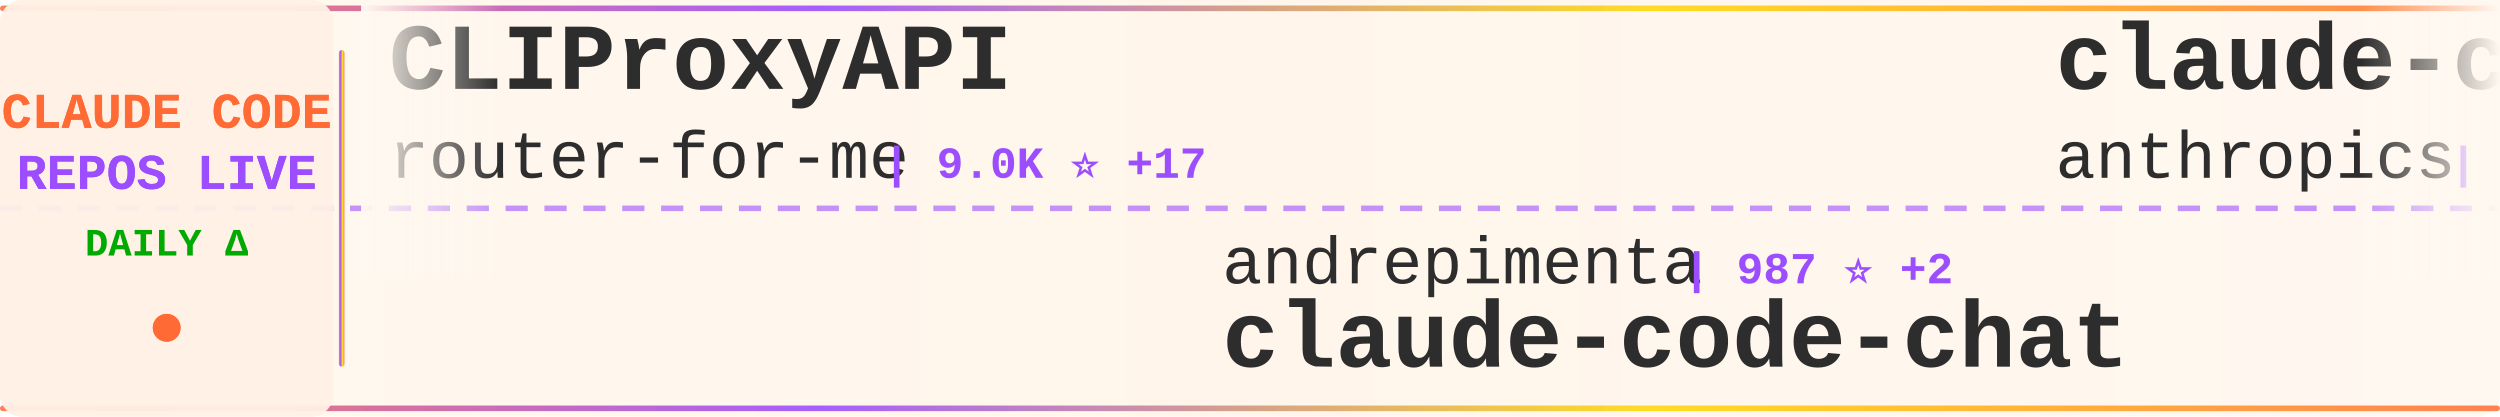
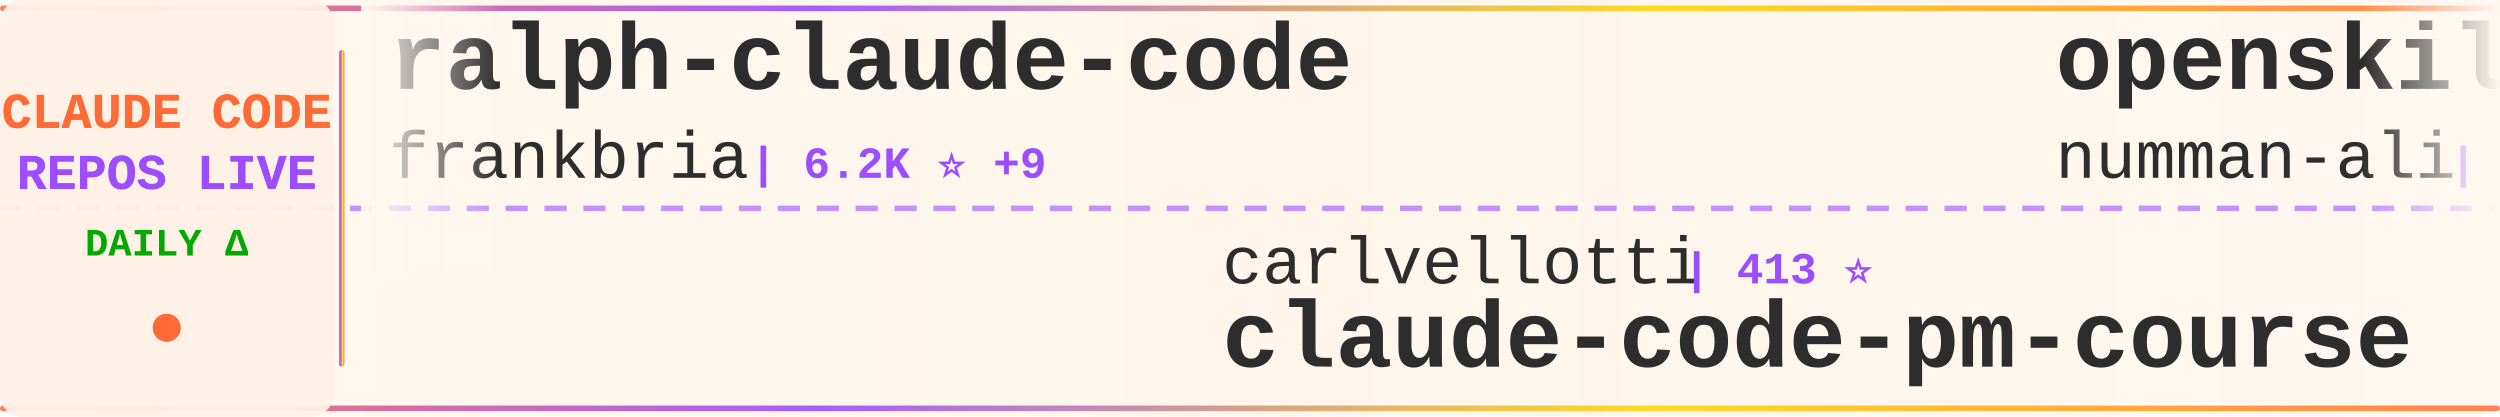
<svg xmlns="http://www.w3.org/2000/svg" width="900" height="150">
  <defs>
    <linearGradient id="tickerBg" x1="0%" y1="0%" x2="100%" y2="0%">
      <stop offset="0%" style="stop-color:#fff8f0;stop-opacity:0.98" />
      <stop offset="50%" style="stop-color:#fff5eb;stop-opacity:1" />
      <stop offset="100%" style="stop-color:#fff8f0;stop-opacity:0.98" />
    </linearGradient>
    <linearGradient id="borderGrad" x1="0%" y1="0%" x2="100%" y2="0%">
      <stop offset="0%" style="stop-color:#FF6B35;stop-opacity:0.85">
        <animate attributeName="stop-opacity" values="0.85;1;0.85" dur="2s" repeatCount="indefinite" />
      </stop>
      <stop offset="33%" style="stop-color:#9C4EFF;stop-opacity:0.9">
        <animate attributeName="stop-opacity" values="0.9;1;0.9" dur="2.2s" repeatCount="indefinite" />
      </stop>
      <stop offset="66%" style="stop-color:#FFD700;stop-opacity:0.85">
        <animate attributeName="stop-opacity" values="0.85;1;0.85" dur="1.8s" repeatCount="indefinite" />
      </stop>
      <stop offset="100%" style="stop-color:#FF6B35;stop-opacity:0.85">
        <animate attributeName="stop-opacity" values="0.85;1;0.85" dur="2s" repeatCount="indefinite" />
      </stop>
    </linearGradient>
    <filter id="textGlow">
      <feGaussianBlur stdDeviation="0.15" result="coloredBlur" />
      <feMerge>
        <feMergeNode in="coloredBlur" />
        <feMergeNode in="SourceGraphic" />
      </feMerge>
    </filter>
    <filter id="metricGlow">
      <feGaussianBlur stdDeviation="0.2" result="coloredBlur" />
      <feMerge>
        <feMergeNode in="coloredBlur" />
        <feMergeNode in="SourceGraphic" />
      </feMerge>
    </filter>
    <linearGradient id="leftFade" x1="0%" y1="0%" x2="100%" y2="0%">
      <stop offset="0%" style="stop-color:#fff8f0;stop-opacity:1" />
      <stop offset="100%" style="stop-color:#fff8f0;stop-opacity:0" />
    </linearGradient>
    <linearGradient id="rightFade" x1="0%" y1="0%" x2="100%" y2="0%">
      <stop offset="0%" style="stop-color:#fff8f0;stop-opacity:0" />
      <stop offset="100%" style="stop-color:#fff8f0;stop-opacity:1" />
    </linearGradient>
  </defs>
  <rect width="900" height="150" fill="url(#tickerBg)" rx="8" />
  <rect x="0" y="2" width="900" height="2" fill="url(#borderGrad)" rx="1" />
  <rect x="0" y="146" width="900" height="2" fill="url(#borderGrad)" rx="1" />
  <line x1="0" y1="75" x2="900" y2="75" stroke="#9C4EFF" stroke-width="2" stroke-dasharray="8 6" opacity="0.6" />
  <rect x="0" y="0" width="120" height="150" fill="#fff0e6" opacity="0.95" rx="8" />
  <text x="60" y="46" font-family="'Courier New', monospace" font-size="18" font-weight="bold" fill="#FF6B35" text-anchor="middle" filter="url(#textGlow)">
    CLAUDE CODE
  </text>
  <text x="60" y="68" font-family="'Courier New', monospace" font-size="18" font-weight="bold" fill="#9C4EFF" text-anchor="middle" filter="url(#textGlow)">
    REPOS LIVE
  </text>
  <text x="60" y="92" font-family="'Courier New', monospace" font-size="14" font-weight="bold" fill="#00aa00" text-anchor="middle">
    DAILY Δ
  </text>
  <circle cx="60" cy="118" r="5" fill="#FF6B35" filter="url(#metricGlow)">
    <animate attributeName="r" values="4;6;4" dur="1.5s" repeatCount="indefinite" />
    <animate attributeName="opacity" values="0.6;1;0.6" dur="1.5s" repeatCount="indefinite" />
  </circle>
  <rect x="122" y="18" width="2" height="114" fill="url(#borderGrad)" rx="1" />
  <clipPath id="tickerClip">
    <rect x="130" y="0" width="770" height="150" />
  </clipPath>
  <g clip-path="url(#tickerClip)">
    <g id="tickerItems">
      <animateTransform attributeName="transform" attributeType="XML" type="translate" from="0 0" to="-3000 0" dur="54s" repeatCount="indefinite" />
      <g transform="translate(0, 0)">
-         <text x="140" y="32" font-family="'Courier New', monospace" font-size="34" font-weight="bold" fill="#2d2d2d">CLIProxyAPI</text>
-         <text x="140" y="64" font-family="'Courier New', monospace" font-size="24" font-weight="normal" fill="#2d2d2d" opacity="1.0">router-for-me</text>
-         <text x="318" y="64" font-family="'Courier New', monospace" font-size="16" font-weight="bold" fill="#9C4EFF"> | 9.0K ⭐ +17</text>
+         <text x="140" y="32" font-family="'Courier New', monospace" font-size="34" font-weight="bold" fill="#2d2d2d">ralph-claude-code</text>
+         <text x="140" y="64" font-family="'Courier New', monospace" font-size="24" font-weight="normal" fill="#2d2d2d" opacity="1.0">frankbria</text>
+         <text x="270" y="64" font-family="'Courier New', monospace" font-size="16" font-weight="bold" fill="#9C4EFF"> | 6.2K ⭐ +9</text>
      </g>
      <g transform="translate(300, 0)">
-         <text x="140" y="102" font-family="'Courier New', monospace" font-size="24" font-weight="normal" fill="#2d2d2d" opacity="1.0">andrepimenta</text>
-         <text x="306" y="102" font-family="'Courier New', monospace" font-size="16" font-weight="bold" fill="#9C4EFF"> | 987 ⭐ +2</text>
-         <text x="140" y="132" font-family="'Courier New', monospace" font-size="34" font-weight="bold" fill="#2d2d2d">claude-code-chat</text>
+         <text x="140" y="102" font-family="'Courier New', monospace" font-size="24" font-weight="normal" fill="#2d2d2d" opacity="1.0">carlvellotti</text>
+         <text x="306" y="102" font-family="'Courier New', monospace" font-size="16" font-weight="bold" fill="#9C4EFF"> | 413 ⭐</text>
+         <text x="140" y="132" font-family="'Courier New', monospace" font-size="34" font-weight="bold" fill="#2d2d2d">claude-code-pm-course</text>
      </g>
      <g transform="translate(600, 0)">
-         <text x="140" y="32" font-family="'Courier New', monospace" font-size="34" font-weight="bold" fill="#2d2d2d">claude-code</text>
-         <text x="140" y="64" font-family="'Courier New', monospace" font-size="24" font-weight="normal" fill="#2d2d2d" opacity="1.0">anthropics</text>
-         <text x="282" y="64" font-family="'Courier New', monospace" font-size="16" font-weight="bold" fill="#9C4EFF"> | 63.4K ⭐ +68</text>
+         <text x="140" y="32" font-family="'Courier New', monospace" font-size="34" font-weight="bold" fill="#2d2d2d">openskills</text>
+         <text x="140" y="64" font-family="'Courier New', monospace" font-size="24" font-weight="normal" fill="#2d2d2d" opacity="1.0">numman-ali</text>
+         <text x="282" y="64" font-family="'Courier New', monospace" font-size="16" font-weight="bold" fill="#9C4EFF"> | 7.7K ⭐ +24</text>
      </g>
      <g transform="translate(900, 0)">
-         <text x="140" y="102" font-family="'Courier New', monospace" font-size="24" font-weight="normal" fill="#2d2d2d" opacity="1.0">browser-use</text>
-         <text x="294" y="102" font-family="'Courier New', monospace" font-size="16" font-weight="bold" fill="#9C4EFF"> | 77.6K ⭐ +18</text>
-         <text x="140" y="132" font-family="'Courier New', monospace" font-size="34" font-weight="bold" fill="#2d2d2d">browser-use</text>
+         <text x="140" y="102" font-family="'Courier New', monospace" font-size="24" font-weight="normal" fill="#2d2d2d" opacity="1.0">anthropics</text>
+         <text x="282" y="102" font-family="'Courier New', monospace" font-size="16" font-weight="bold" fill="#9C4EFF"> | 565 ⭐</text>
+         <text x="140" y="132" font-family="'Courier New', monospace" font-size="34" font-weight="bold" fill="#2d2d2d">claude-code-base-action</text>
      </g>
      <g transform="translate(1200, 0)">
-         <text x="140" y="32" font-family="'Courier New', monospace" font-size="34" font-weight="bold" fill="#2d2d2d">claude-agent-sdk-demos</text>
-         <text x="140" y="64" font-family="'Courier New', monospace" font-size="24" font-weight="normal" fill="#2d2d2d" opacity="1.0">anthropics</text>
-         <text x="282" y="64" font-family="'Courier New', monospace" font-size="16" font-weight="bold" fill="#9C4EFF"> | 1.3K ⭐ +5</text>
+         <text x="140" y="32" font-family="'Courier New', monospace" font-size="34" font-weight="bold" fill="#2d2d2d">claude-code-docs</text>
+         <text x="140" y="64" font-family="'Courier New', monospace" font-size="24" font-weight="normal" fill="#2d2d2d" opacity="1.0">ericbuess</text>
+         <text x="270" y="64" font-family="'Courier New', monospace" font-size="16" font-weight="bold" fill="#9C4EFF"> | 660 ⭐ +1</text>
      </g>
      <g transform="translate(1500, 0)">
-         <text x="140" y="102" font-family="'Courier New', monospace" font-size="24" font-weight="normal" fill="#2d2d2d" opacity="1.0">alirezarezvani</text>
-         <text x="330" y="102" font-family="'Courier New', monospace" font-size="16" font-weight="bold" fill="#9C4EFF"> | 455 ⭐ +1</text>
-         <text x="140" y="132" font-family="'Courier New', monospace" font-size="34" font-weight="bold" fill="#2d2d2d">claude-code-skill-factor...</text>
+         <text x="140" y="102" font-family="'Courier New', monospace" font-size="24" font-weight="normal" fill="#2d2d2d" opacity="1.0">ykdojo</text>
+         <text x="234" y="102" font-family="'Courier New', monospace" font-size="16" font-weight="bold" fill="#9C4EFF"> | 1.9K ⭐ +7</text>
+         <text x="140" y="132" font-family="'Courier New', monospace" font-size="34" font-weight="bold" fill="#2d2d2d">claude-code-tips</text>
      </g>
      <g transform="translate(1800, 0)">
-         <text x="140" y="32" font-family="'Courier New', monospace" font-size="34" font-weight="bold" fill="#2d2d2d">vibe-kanban</text>
-         <text x="140" y="64" font-family="'Courier New', monospace" font-size="24" font-weight="normal" fill="#2d2d2d" opacity="1.0">BloopAI</text>
-         <text x="246" y="64" font-family="'Courier New', monospace" font-size="16" font-weight="bold" fill="#9C4EFF"> | 20.2K ⭐ +36</text>
+         <text x="140" y="32" font-family="'Courier New', monospace" font-size="34" font-weight="bold" fill="#2d2d2d">claude-code-config</text>
+         <text x="140" y="64" font-family="'Courier New', monospace" font-size="24" font-weight="normal" fill="#2d2d2d" opacity="1.0">jarrodwatts</text>
+         <text x="294" y="64" font-family="'Courier New', monospace" font-size="16" font-weight="bold" fill="#9C4EFF"> | 903 ⭐ +2</text>
      </g>
      <g transform="translate(2100, 0)">
-         <text x="140" y="102" font-family="'Courier New', monospace" font-size="24" font-weight="normal" fill="#2d2d2d" opacity="1.0">superdesigndev</text>
-         <text x="330" y="102" font-family="'Courier New', monospace" font-size="16" font-weight="bold" fill="#9C4EFF"> | 5.9K ⭐ +20</text>
-         <text x="140" y="132" font-family="'Courier New', monospace" font-size="34" font-weight="bold" fill="#2d2d2d">superdesign</text>
+         <text x="140" y="102" font-family="'Courier New', monospace" font-size="24" font-weight="normal" fill="#2d2d2d" opacity="1.0">diet103</text>
+         <text x="246" y="102" font-family="'Courier New', monospace" font-size="16" font-weight="bold" fill="#9C4EFF"> | 8.8K ⭐ +7</text>
+         <text x="140" y="132" font-family="'Courier New', monospace" font-size="34" font-weight="bold" fill="#2d2d2d">claude-code-infrastructu...</text>
      </g>
      <g transform="translate(2400, 0)">
-         <text x="140" y="32" font-family="'Courier New', monospace" font-size="34" font-weight="bold" fill="#2d2d2d">obsidian-skills</text>
-         <text x="140" y="64" font-family="'Courier New', monospace" font-size="24" font-weight="normal" fill="#2d2d2d" opacity="1.0">kepano</text>
-         <text x="234" y="64" font-family="'Courier New', monospace" font-size="16" font-weight="bold" fill="#9C4EFF"> | 9.0K ⭐ +12</text>
+         <text x="140" y="32" font-family="'Courier New', monospace" font-size="34" font-weight="bold" fill="#2d2d2d">ralph</text>
+         <text x="140" y="64" font-family="'Courier New', monospace" font-size="24" font-weight="normal" fill="#2d2d2d" opacity="1.0">snarktank</text>
+         <text x="270" y="64" font-family="'Courier New', monospace" font-size="16" font-weight="bold" fill="#9C4EFF"> | 9.2K ⭐ +27</text>
      </g>
      <g transform="translate(2700, 0)">
-         <text x="140" y="102" font-family="'Courier New', monospace" font-size="24" font-weight="normal" fill="#2d2d2d" opacity="1.0">github</text>
-         <text x="234" y="102" font-family="'Courier New', monospace" font-size="16" font-weight="bold" fill="#9C4EFF"> | 67.1K ⭐ +40</text>
-         <text x="140" y="132" font-family="'Courier New', monospace" font-size="34" font-weight="bold" fill="#2d2d2d">spec-kit</text>
+         <text x="140" y="102" font-family="'Courier New', monospace" font-size="24" font-weight="normal" fill="#2d2d2d" opacity="1.0">Piebald-AI</text>
+         <text x="282" y="102" font-family="'Courier New', monospace" font-size="16" font-weight="bold" fill="#9C4EFF"> | 4.0K ⭐ +13</text>
+         <text x="140" y="132" font-family="'Courier New', monospace" font-size="34" font-weight="bold" fill="#2d2d2d">claude-code-system-promp...</text>
      </g>
      <g transform="translate(3000, 0)">
-         <text x="140" y="32" font-family="'Courier New', monospace" font-size="34" font-weight="bold" fill="#2d2d2d">CLIProxyAPI</text>
-         <text x="140" y="64" font-family="'Courier New', monospace" font-size="24" font-weight="normal" fill="#2d2d2d" opacity="1.0">router-for-me</text>
-         <text x="318" y="64" font-family="'Courier New', monospace" font-size="16" font-weight="bold" fill="#9C4EFF"> | 9.0K ⭐ +17</text>
+         <text x="140" y="32" font-family="'Courier New', monospace" font-size="34" font-weight="bold" fill="#2d2d2d">ralph-claude-code</text>
+         <text x="140" y="64" font-family="'Courier New', monospace" font-size="24" font-weight="normal" fill="#2d2d2d" opacity="1.0">frankbria</text>
+         <text x="270" y="64" font-family="'Courier New', monospace" font-size="16" font-weight="bold" fill="#9C4EFF"> | 6.2K ⭐ +9</text>
      </g>
      <g transform="translate(3300, 0)">
-         <text x="140" y="102" font-family="'Courier New', monospace" font-size="24" font-weight="normal" fill="#2d2d2d" opacity="1.0">andrepimenta</text>
-         <text x="306" y="102" font-family="'Courier New', monospace" font-size="16" font-weight="bold" fill="#9C4EFF"> | 987 ⭐ +2</text>
-         <text x="140" y="132" font-family="'Courier New', monospace" font-size="34" font-weight="bold" fill="#2d2d2d">claude-code-chat</text>
+         <text x="140" y="102" font-family="'Courier New', monospace" font-size="24" font-weight="normal" fill="#2d2d2d" opacity="1.0">carlvellotti</text>
+         <text x="306" y="102" font-family="'Courier New', monospace" font-size="16" font-weight="bold" fill="#9C4EFF"> | 413 ⭐</text>
+         <text x="140" y="132" font-family="'Courier New', monospace" font-size="34" font-weight="bold" fill="#2d2d2d">claude-code-pm-course</text>
      </g>
      <g transform="translate(3600, 0)">
-         <text x="140" y="32" font-family="'Courier New', monospace" font-size="34" font-weight="bold" fill="#2d2d2d">claude-code</text>
-         <text x="140" y="64" font-family="'Courier New', monospace" font-size="24" font-weight="normal" fill="#2d2d2d" opacity="1.0">anthropics</text>
-         <text x="282" y="64" font-family="'Courier New', monospace" font-size="16" font-weight="bold" fill="#9C4EFF"> | 63.4K ⭐ +68</text>
+         <text x="140" y="32" font-family="'Courier New', monospace" font-size="34" font-weight="bold" fill="#2d2d2d">openskills</text>
+         <text x="140" y="64" font-family="'Courier New', monospace" font-size="24" font-weight="normal" fill="#2d2d2d" opacity="1.0">numman-ali</text>
+         <text x="282" y="64" font-family="'Courier New', monospace" font-size="16" font-weight="bold" fill="#9C4EFF"> | 7.7K ⭐ +24</text>
      </g>
      <g transform="translate(3900, 0)">
-         <text x="140" y="102" font-family="'Courier New', monospace" font-size="24" font-weight="normal" fill="#2d2d2d" opacity="1.0">browser-use</text>
-         <text x="294" y="102" font-family="'Courier New', monospace" font-size="16" font-weight="bold" fill="#9C4EFF"> | 77.6K ⭐ +18</text>
-         <text x="140" y="132" font-family="'Courier New', monospace" font-size="34" font-weight="bold" fill="#2d2d2d">browser-use</text>
+         <text x="140" y="102" font-family="'Courier New', monospace" font-size="24" font-weight="normal" fill="#2d2d2d" opacity="1.0">anthropics</text>
+         <text x="282" y="102" font-family="'Courier New', monospace" font-size="16" font-weight="bold" fill="#9C4EFF"> | 565 ⭐</text>
+         <text x="140" y="132" font-family="'Courier New', monospace" font-size="34" font-weight="bold" fill="#2d2d2d">claude-code-base-action</text>
      </g>
    </g>
  </g>
  <rect x="130" y="0" width="50" height="100" fill="url(#leftFade)" />
  <rect x="850" y="0" width="50" height="100" fill="url(#rightFade)" />
</svg>
